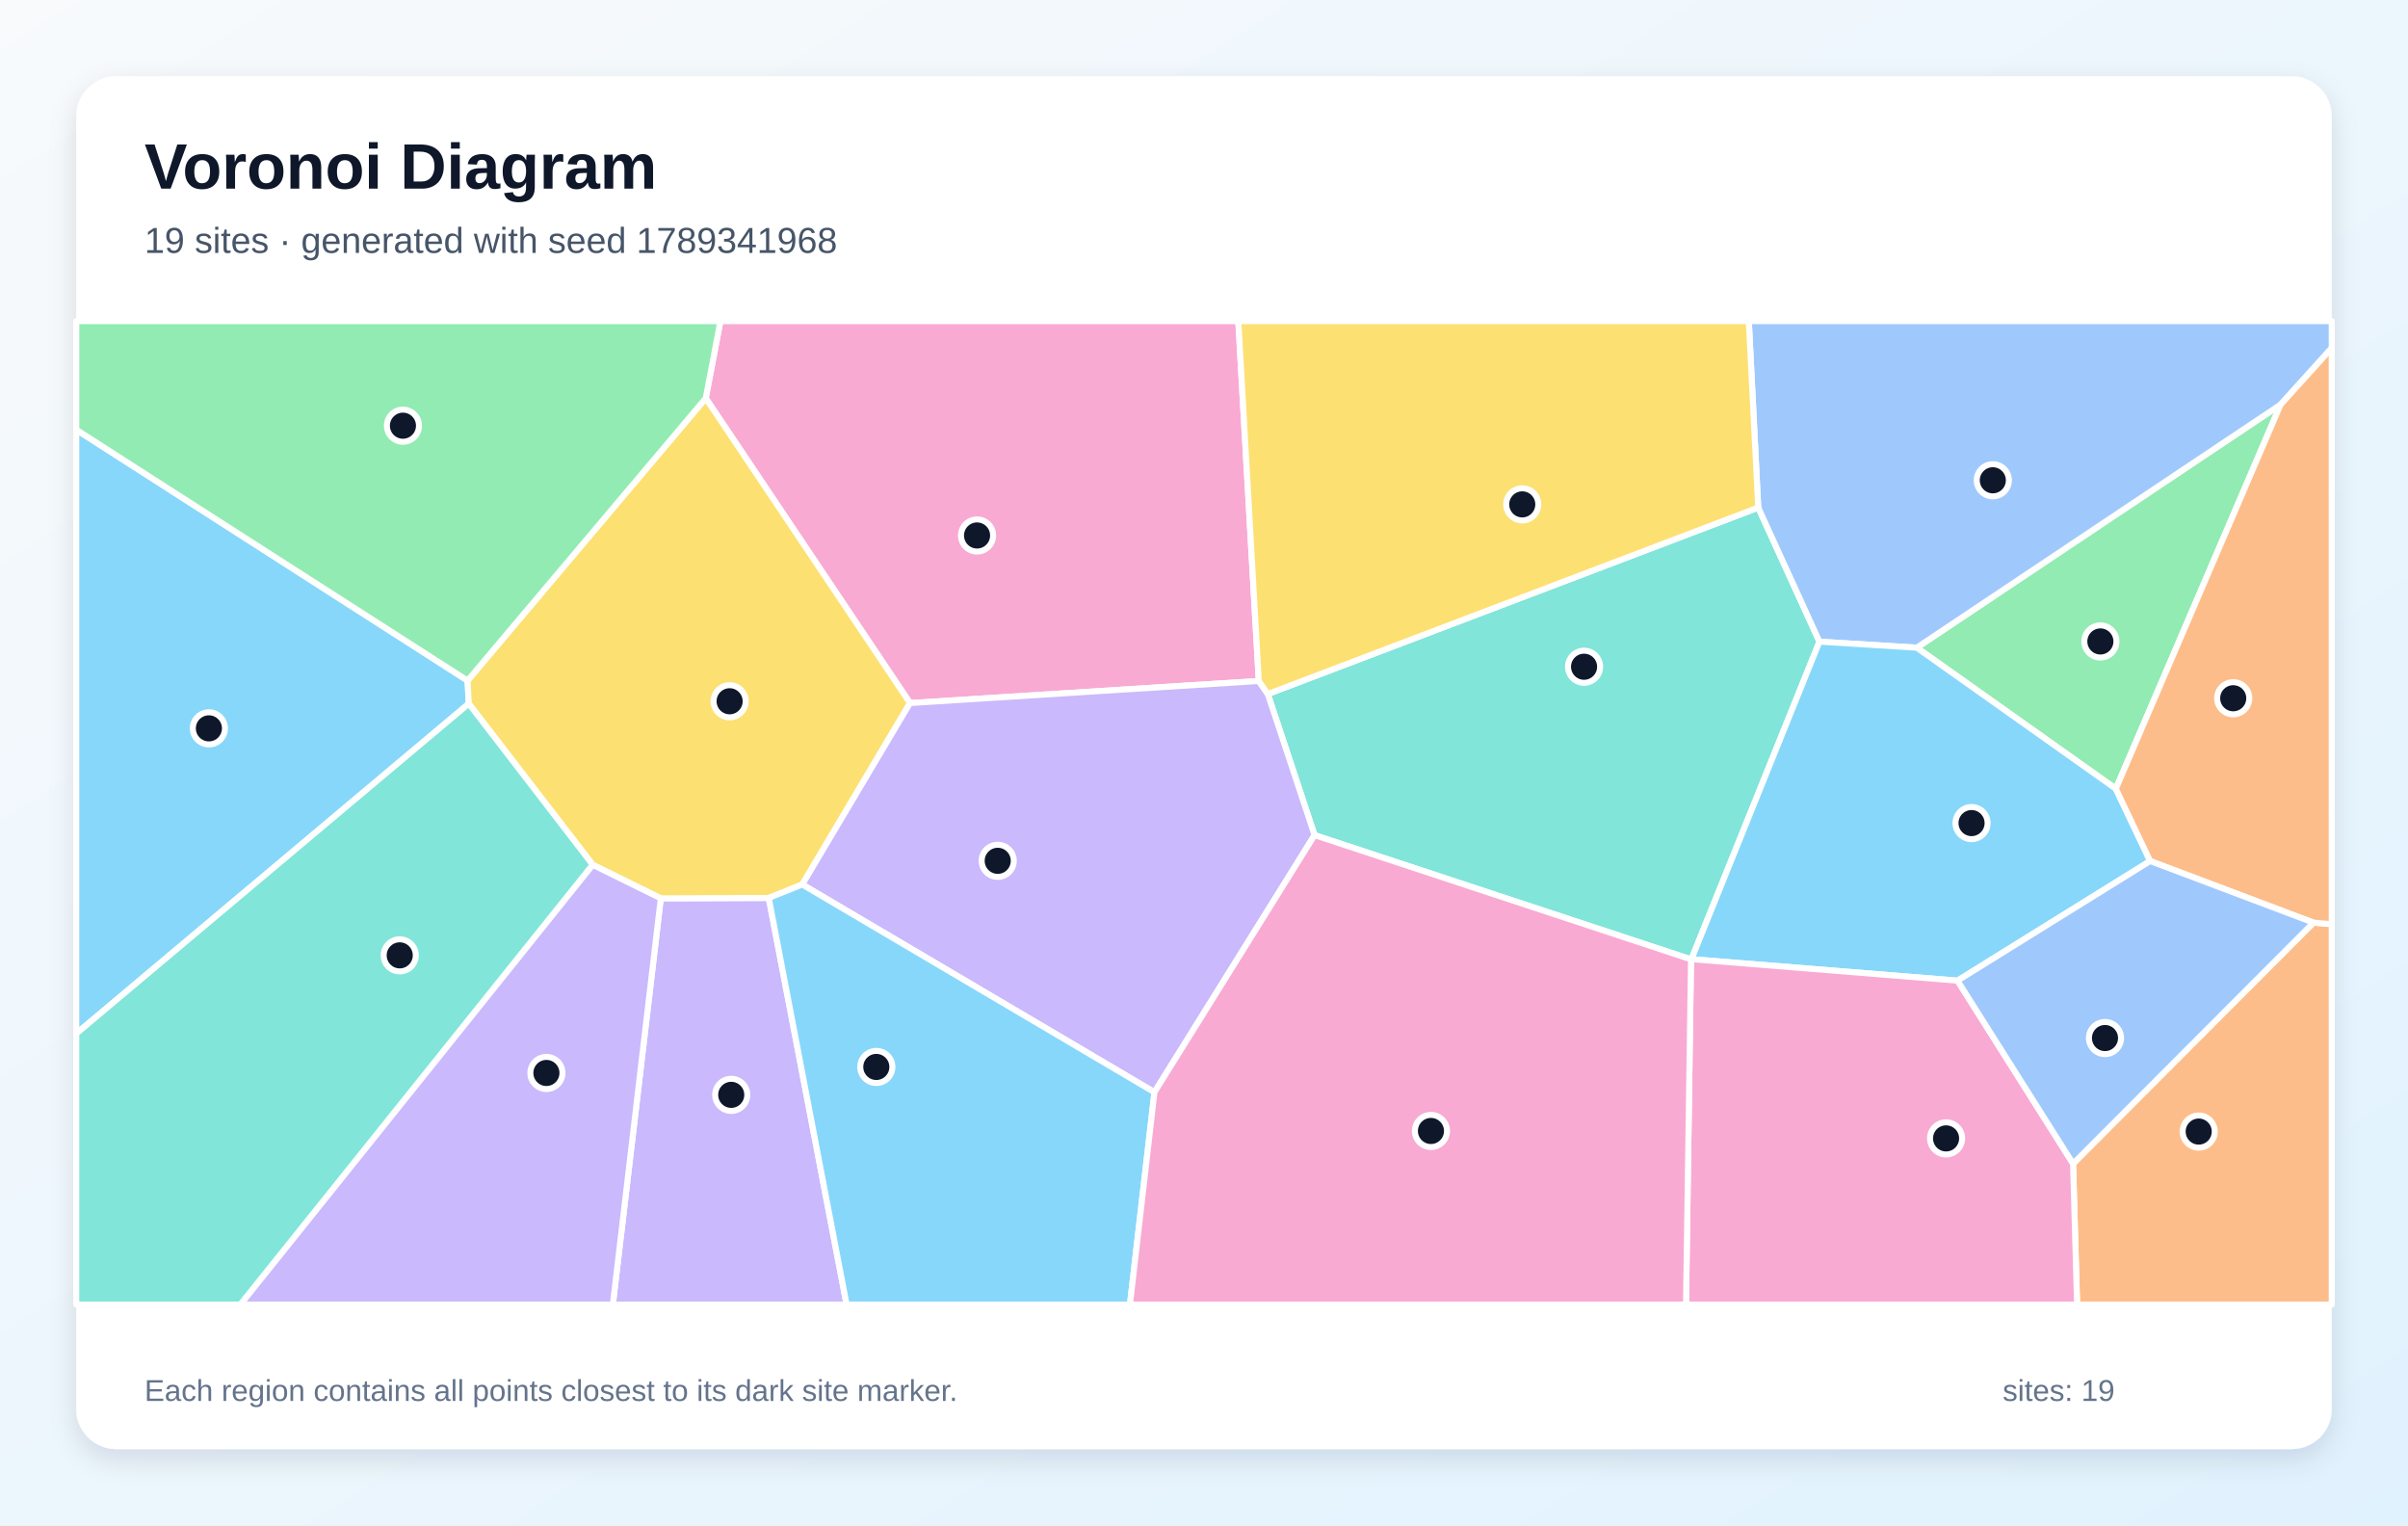
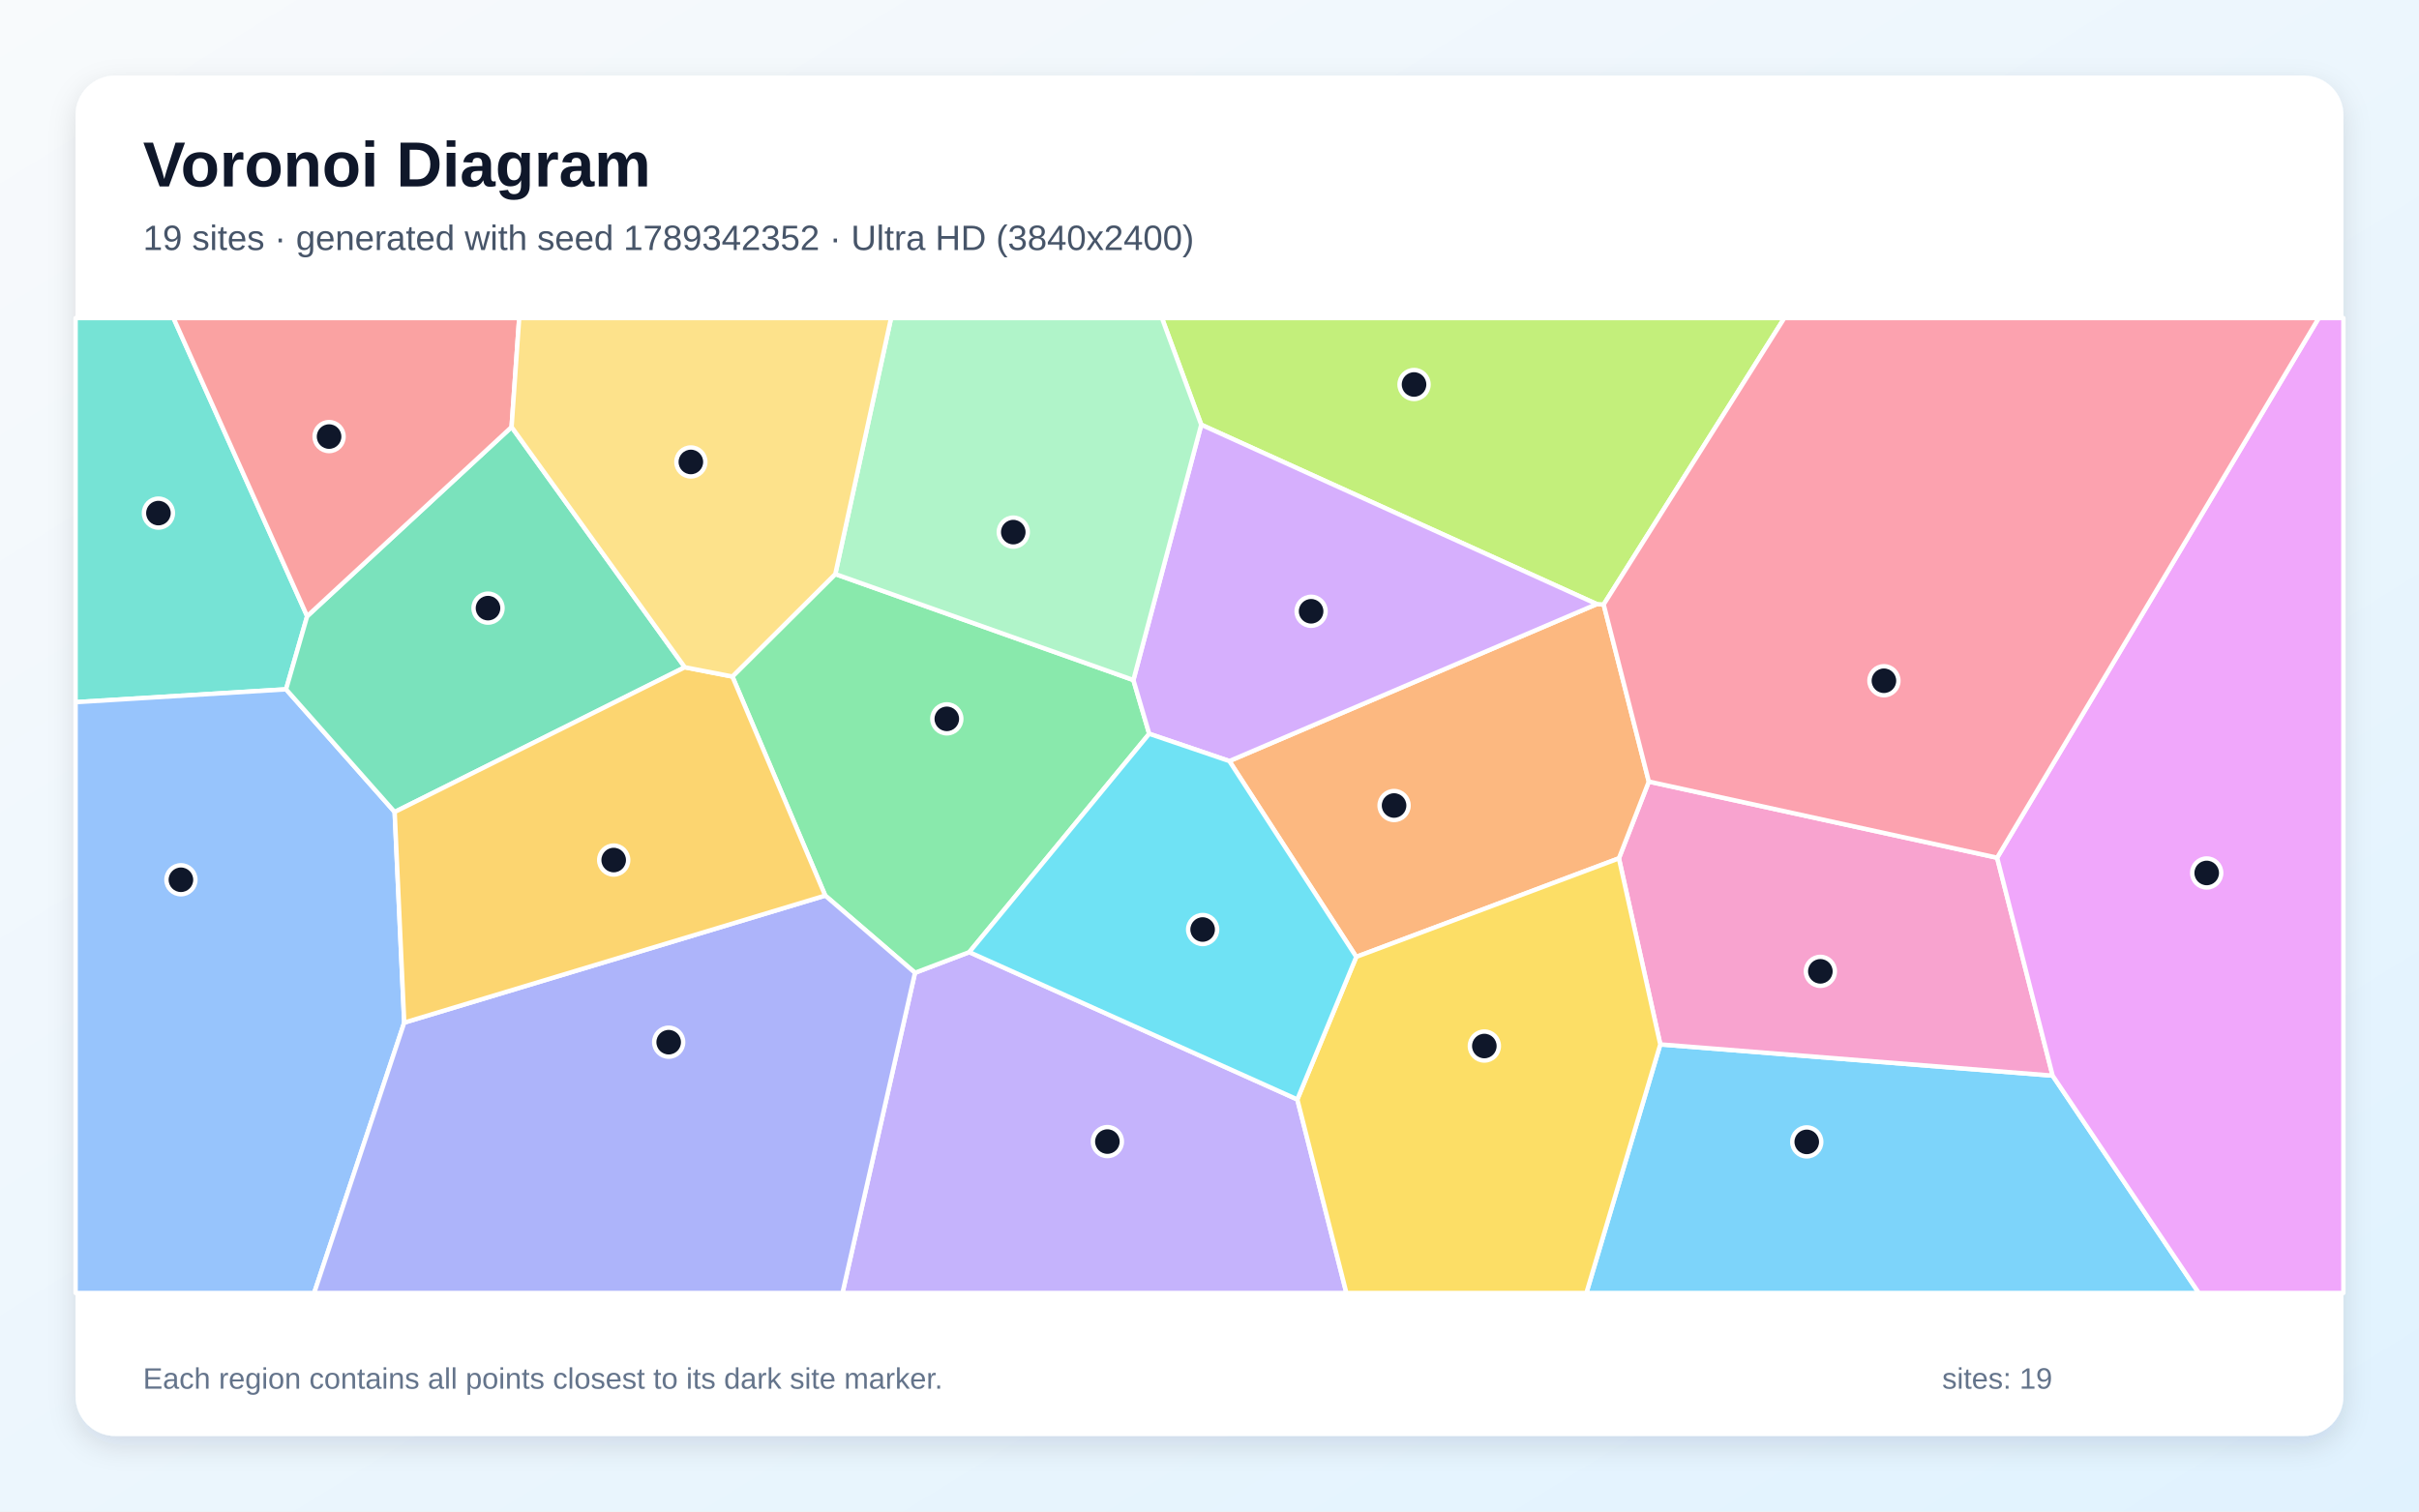
- <svg xmlns="http://www.w3.org/2000/svg" width="1200" height="760" viewBox="0 0 1200 760" role="img" aria-labelledby="title description">
+ <svg xmlns="http://www.w3.org/2000/svg" width="3840" height="2400" viewBox="0 0 3840 2400" role="img" aria-labelledby="title description">
  <defs>
    <linearGradient id="background" x1="0" y1="0" x2="1" y2="1">
      <stop stop-color="#F8FAFC" />
      <stop offset="1" stop-color="#E0F2FE" />
    </linearGradient>
-     <filter id="shadow" x="-10%" y="-10%" width="120%" height="120%">
-       <feDropShadow dx="0" dy="5" stdDeviation="7" flood-color="#0F172A" flood-opacity=".12" />
+     <filter id="shadow" x="-5%" y="-5%" width="110%" height="110%">
+       <feDropShadow dx="0" dy="15" stdDeviation="22" flood-color="#0F172A" flood-opacity=".12" />
    </filter>
  </defs>
-   <rect width="1200" height="760" fill="url(#background)" />
-   <rect x="38" y="38" width="1124" height="684" rx="20" fill="#FFFFFF" filter="url(#shadow)" />
+   <rect width="3840" height="2400" fill="url(#background)" />
+   <rect x="120" y="120" width="3600" height="2160" rx="63" fill="#FFFFFF" filter="url(#shadow)" />
  <g font-family="Arial, sans-serif">
-     <text x="72" y="94" font-size="32" font-weight="700" fill="#0F172A">Voronoi Diagram</text>
-     <text x="72" y="126" font-size="18" fill="#475569">19 sites · generated with seed 1789341968</text>
+     <text x="227" y="296" font-size="101" font-weight="700" fill="#0F172A">Voronoi Diagram</text>
+     <text x="227" y="397" font-size="56" fill="#475569">19 sites · generated with seed 1789342352 · Ultra HD (3840x2400)</text>
  </g>
-   <g stroke="#FFFFFF" stroke-width="3" stroke-linejoin="round">
-     <polygon points="38.0,515.0 38.0,214.1 233.0,339.1 233.6,350.6" fill="#38BDF8" fill-opacity="0.60" />
-     <polygon points="329.3,447.6 383.1,447.4 421.9,650.0 305.4,650.0" fill="#A78BFA" fill-opacity="0.60" />
-     <polygon points="627.3,339.3 453.5,350.3 351.7,198.4 359.0,160.0 617.1,160.0" fill="#F472B6" fill-opacity="0.60" />
-     <polygon points="1033.1,579.8 1152.9,459.7 1162.0,460.5 1162.0,650.0 1035.1,650.0" fill="#FB923C" fill-opacity="0.60" />
-     <polygon points="351.7,198.4 453.5,350.3 399.8,440.7 383.1,447.4 329.3,447.6 295.4,430.9 233.6,350.6 233.0,339.1" fill="#FACC15" fill-opacity="0.60" />
-     <polygon points="1054.4,393.0 955.2,322.7 1136.5,201.6" fill="#4ADE80" fill-opacity="0.60" />
-     <polygon points="842.7,478.0 655.1,416.1 631.8,345.8 876.2,252.9 906.7,319.7 842.9,477.9" fill="#2DD4BF" fill-opacity="0.60" />
-     <polygon points="1136.5,201.6 955.2,322.7 906.7,319.7 876.2,252.9 871.5,160.0 1162.0,160.0 1162.0,173.4" fill="#60A5FA" fill-opacity="0.60" />
-     <polygon points="975.5,488.6 842.9,477.9 906.7,319.7 955.2,322.7 1054.4,393.0 1071.5,429.0" fill="#38BDF8" fill-opacity="0.60" />
-     <polygon points="575.3,544.2 399.8,440.7 453.5,350.3 627.3,339.3 631.8,345.8 655.1,416.1" fill="#A78BFA" fill-opacity="0.60" />
-     <polygon points="842.7,478.0 842.9,477.9 975.5,488.6 1033.1,579.8 1035.1,650.0 840.2,650.0" fill="#F472B6" fill-opacity="0.60" />
-     <polygon points="1152.9,459.7 1071.5,429.0 1054.4,393.0 1136.5,201.6 1162.0,173.4 1162.0,460.5" fill="#FB923C" fill-opacity="0.60" />
-     <polygon points="876.2,252.9 631.8,345.8 627.3,339.3 617.1,160.0 871.5,160.0" fill="#FACC15" fill-opacity="0.60" />
-     <polygon points="351.7,198.4 233.0,339.1 38.0,214.1 38.0,160.0 359.0,160.0" fill="#4ADE80" fill-opacity="0.60" />
-     <polygon points="38.0,515.0 233.6,350.6 295.4,430.9 119.8,650.0 38.0,650.0" fill="#2DD4BF" fill-opacity="0.60" />
-     <polygon points="975.5,488.6 1071.5,429.0 1152.9,459.7 1033.1,579.8" fill="#60A5FA" fill-opacity="0.60" />
-     <polygon points="383.1,447.4 399.8,440.7 575.3,544.2 563.1,650.0 421.9,650.0" fill="#38BDF8" fill-opacity="0.60" />
-     <polygon points="295.4,430.9 329.3,447.6 305.4,650.0 119.8,650.0" fill="#A78BFA" fill-opacity="0.60" />
-     <polygon points="575.3,544.2 655.1,416.1 842.7,478.0 840.2,650.0 563.1,650.0" fill="#F472B6" fill-opacity="0.60" />
+   <g stroke="#FFFFFF" stroke-width="7" stroke-linejoin="round">
+     <polygon points="2635.6,1658.3 3258.4,1707.9 3490.5,2053.0 2518.3,2053.0" fill="#38BDF8" fill-opacity="0.65" />
+     <polygon points="1452.5,1544.6 1538.7,1511.8 2059.4,1745.7 2137.3,2053.0 1337.4,2053.0" fill="#A78BFA" fill-opacity="0.65" />
+     <polygon points="3170.3,1361.9 3258.4,1707.9 2635.6,1658.3 2569.9,1362.9 2617.4,1241.0" fill="#F472B6" fill-opacity="0.65" />
+     <polygon points="2153.0,1519.3 1951.5,1208.4 2534.8,959.2 2545.7,959.8 2617.4,1241.0 2569.9,1362.9" fill="#FB923C" fill-opacity="0.65" />
+     <polygon points="2059.4,1745.7 2153.0,1519.3 2569.9,1362.9 2635.6,1658.3 2518.3,2053.0 2137.3,2053.0" fill="#FACC15" fill-opacity="0.65" />
+     <polygon points="1326.0,911.5 1799.2,1079.8 1824.3,1165.1 1538.7,1511.8 1452.5,1544.6 1310.0,1422.0 1162.6,1074.2" fill="#4ADE80" fill-opacity="0.65" />
+     <polygon points="487.6,978.4 454.1,1094.5 120.0,1114.9 120.0,505.0 275.4,505.0" fill="#2DD4BF" fill-opacity="0.65" />
+     <polygon points="120.0,1114.9 454.1,1094.5 626.5,1289.3 641.7,1623.7 498.7,2053.0 120.0,2053.0" fill="#60A5FA" fill-opacity="0.65" />
+     <polygon points="3258.4,1707.9 3170.3,1361.9 3680.8,505.0 3720.0,505.0 3720.0,2053.0 3490.5,2053.0" fill="#E879F9" fill-opacity="0.65" />
+     <polygon points="1087.1,1059.5 626.5,1289.3 454.1,1094.5 487.6,978.4 812.1,678.0" fill="#34D399" fill-opacity="0.65" />
+     <polygon points="812.1,678.0 487.6,978.4 275.4,505.0 824.2,505.0" fill="#F87171" fill-opacity="0.65" />
+     <polygon points="641.7,1623.7 1310.0,1422.0 1452.5,1544.6 1337.4,2053.0 498.7,2053.0" fill="#818CF8" fill-opacity="0.65" />
+     <polygon points="641.7,1623.7 626.5,1289.3 1087.1,1059.5 1162.6,1074.2 1310.0,1422.0" fill="#FBBF24" fill-opacity="0.65" />
+     <polygon points="2545.7,959.8 2534.8,959.2 1906.9,674.4 1844.5,505.0 2832.5,505.0" fill="#A3E635" fill-opacity="0.65" />
+     <polygon points="1906.9,674.4 2534.8,959.2 1951.5,1208.4 1824.3,1165.1 1799.2,1079.8" fill="#C084FC" fill-opacity="0.65" />
+     <polygon points="3170.3,1361.9 2617.4,1241.0 2545.7,959.8 2832.5,505.0 3680.8,505.0" fill="#FB7185" fill-opacity="0.65" />
+     <polygon points="2059.4,1745.7 1538.7,1511.8 1824.3,1165.1 1951.5,1208.4 2153.0,1519.3" fill="#22D3EE" fill-opacity="0.65" />
+     <polygon points="1906.9,674.4 1799.2,1079.8 1326.0,911.5 1414.5,505.0 1844.5,505.0" fill="#86EFAC" fill-opacity="0.65" />
+     <polygon points="1087.1,1059.5 812.1,678.0 824.2,505.0 1414.5,505.0 1326.0,911.5 1162.6,1074.2" fill="#FCD34D" fill-opacity="0.65" />
  </g>
  <g>
-     <circle cx="104.1" cy="362.9" r="8" fill="#0F172A" stroke="#FFFFFF" stroke-width="3" />
-     <circle cx="364.4" cy="545.5" r="8" fill="#0F172A" stroke="#FFFFFF" stroke-width="3" />
-     <circle cx="486.9" cy="266.8" r="8" fill="#0F172A" stroke="#FFFFFF" stroke-width="3" />
-     <circle cx="1095.7" cy="563.8" r="8" fill="#0F172A" stroke="#FFFFFF" stroke-width="3" />
-     <circle cx="363.6" cy="349.4" r="8" fill="#0F172A" stroke="#FFFFFF" stroke-width="3" />
-     <circle cx="1046.7" cy="319.6" r="8" fill="#0F172A" stroke="#FFFFFF" stroke-width="3" />
-     <circle cx="789.4" cy="332.2" r="8" fill="#0F172A" stroke="#FFFFFF" stroke-width="3" />
-     <circle cx="993.1" cy="239.3" r="8" fill="#0F172A" stroke="#FFFFFF" stroke-width="3" />
-     <circle cx="982.5" cy="410.1" r="8" fill="#0F172A" stroke="#FFFFFF" stroke-width="3" />
-     <circle cx="497.2" cy="428.9" r="8" fill="#0F172A" stroke="#FFFFFF" stroke-width="3" />
-     <circle cx="969.8" cy="567.2" r="8" fill="#0F172A" stroke="#FFFFFF" stroke-width="3" />
-     <circle cx="1112.9" cy="347.9" r="8" fill="#0F172A" stroke="#FFFFFF" stroke-width="3" />
-     <circle cx="758.6" cy="251.3" r="8" fill="#0F172A" stroke="#FFFFFF" stroke-width="3" />
-     <circle cx="200.8" cy="212.1" r="8" fill="#0F172A" stroke="#FFFFFF" stroke-width="3" />
-     <circle cx="199.2" cy="476.0" r="8" fill="#0F172A" stroke="#FFFFFF" stroke-width="3" />
-     <circle cx="1049.0" cy="517.2" r="8" fill="#0F172A" stroke="#FFFFFF" stroke-width="3" />
-     <circle cx="436.7" cy="531.6" r="8" fill="#0F172A" stroke="#FFFFFF" stroke-width="3" />
-     <circle cx="272.3" cy="534.6" r="8" fill="#0F172A" stroke="#FFFFFF" stroke-width="3" />
-     <circle cx="713.1" cy="563.5" r="8" fill="#0F172A" stroke="#FFFFFF" stroke-width="3" />
+     <circle cx="2868.1" cy="1813.1" r="23" fill="#0F172A" stroke="#FFFFFF" stroke-width="7" />
+     <circle cx="1757.9" cy="1812.6" r="23" fill="#0F172A" stroke="#FFFFFF" stroke-width="7" />
+     <circle cx="2889.7" cy="1542.3" r="23" fill="#0F172A" stroke="#FFFFFF" stroke-width="7" />
+     <circle cx="2213.0" cy="1279.0" r="23" fill="#0F172A" stroke="#FFFFFF" stroke-width="7" />
+     <circle cx="2356.3" cy="1660.9" r="23" fill="#0F172A" stroke="#FFFFFF" stroke-width="7" />
+     <circle cx="1503.0" cy="1141.4" r="23" fill="#0F172A" stroke="#FFFFFF" stroke-width="7" />
+     <circle cx="251.5" cy="814.7" r="23" fill="#0F172A" stroke="#FFFFFF" stroke-width="7" />
+     <circle cx="287.2" cy="1396.9" r="23" fill="#0F172A" stroke="#FFFFFF" stroke-width="7" />
+     <circle cx="3503.0" cy="1386.1" r="23" fill="#0F172A" stroke="#FFFFFF" stroke-width="7" />
+     <circle cx="774.7" cy="965.6" r="23" fill="#0F172A" stroke="#FFFFFF" stroke-width="7" />
+     <circle cx="522.4" cy="693.2" r="23" fill="#0F172A" stroke="#FFFFFF" stroke-width="7" />
+     <circle cx="1061.5" cy="1654.8" r="23" fill="#0F172A" stroke="#FFFFFF" stroke-width="7" />
+     <circle cx="974.2" cy="1365.6" r="23" fill="#0F172A" stroke="#FFFFFF" stroke-width="7" />
+     <circle cx="2244.7" cy="610.5" r="23" fill="#0F172A" stroke="#FFFFFF" stroke-width="7" />
+     <circle cx="2081.3" cy="970.6" r="23" fill="#0F172A" stroke="#FFFFFF" stroke-width="7" />
+     <circle cx="2990.6" cy="1080.9" r="23" fill="#0F172A" stroke="#FFFFFF" stroke-width="7" />
+     <circle cx="1909.1" cy="1475.9" r="23" fill="#0F172A" stroke="#FFFFFF" stroke-width="7" />
+     <circle cx="1608.5" cy="844.9" r="23" fill="#0F172A" stroke="#FFFFFF" stroke-width="7" />
+     <circle cx="1096.7" cy="733.5" r="23" fill="#0F172A" stroke="#FFFFFF" stroke-width="7" />
  </g>
-   <g font-family="Arial, sans-serif" font-size="15" fill="#64748B">
-     <text x="72" y="698">Each region contains all points closest to its dark site marker.</text>
-     <text x="998" y="698">sites: 19</text>
+   <g font-family="Arial, sans-serif" font-size="47" fill="#64748B">
+     <text x="227" y="2205">Each region contains all points closest to its dark site marker.</text>
+     <text x="3083" y="2205">sites: 19</text>
  </g>
</svg>
